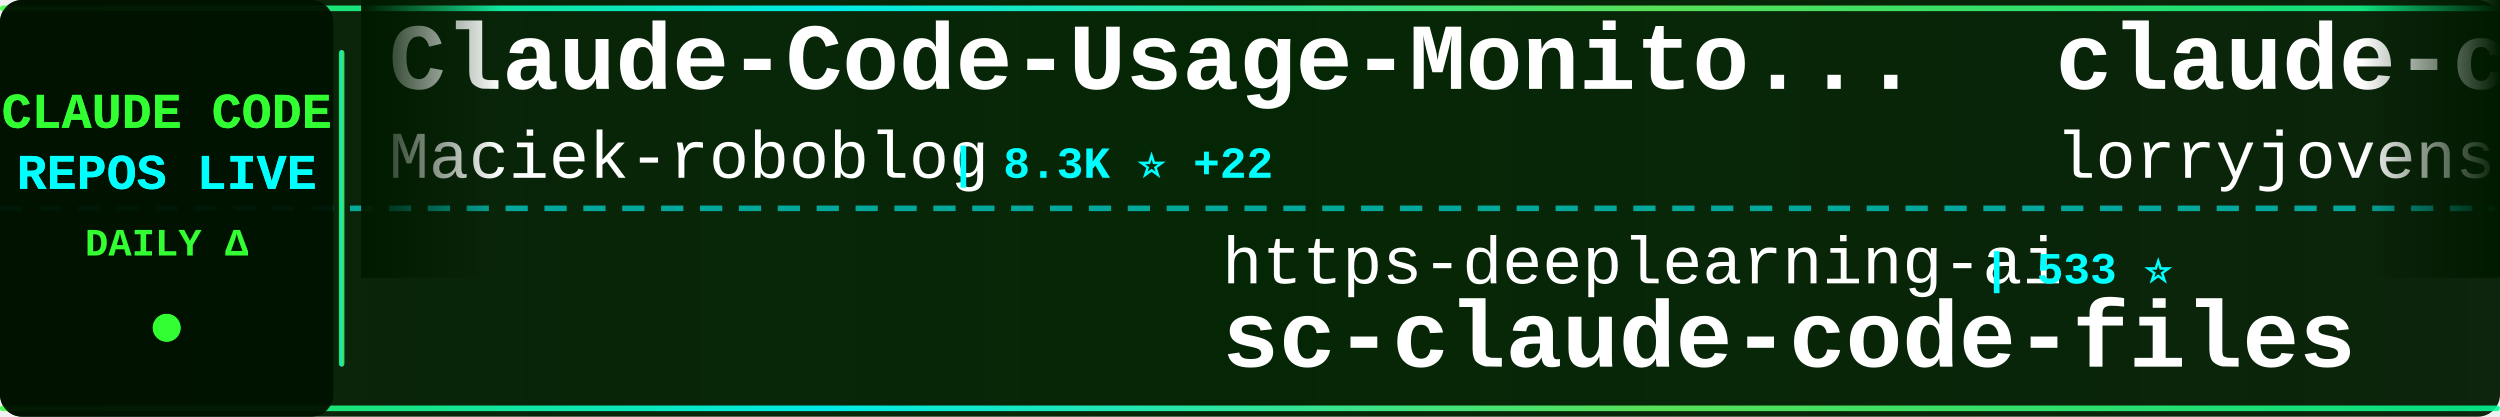
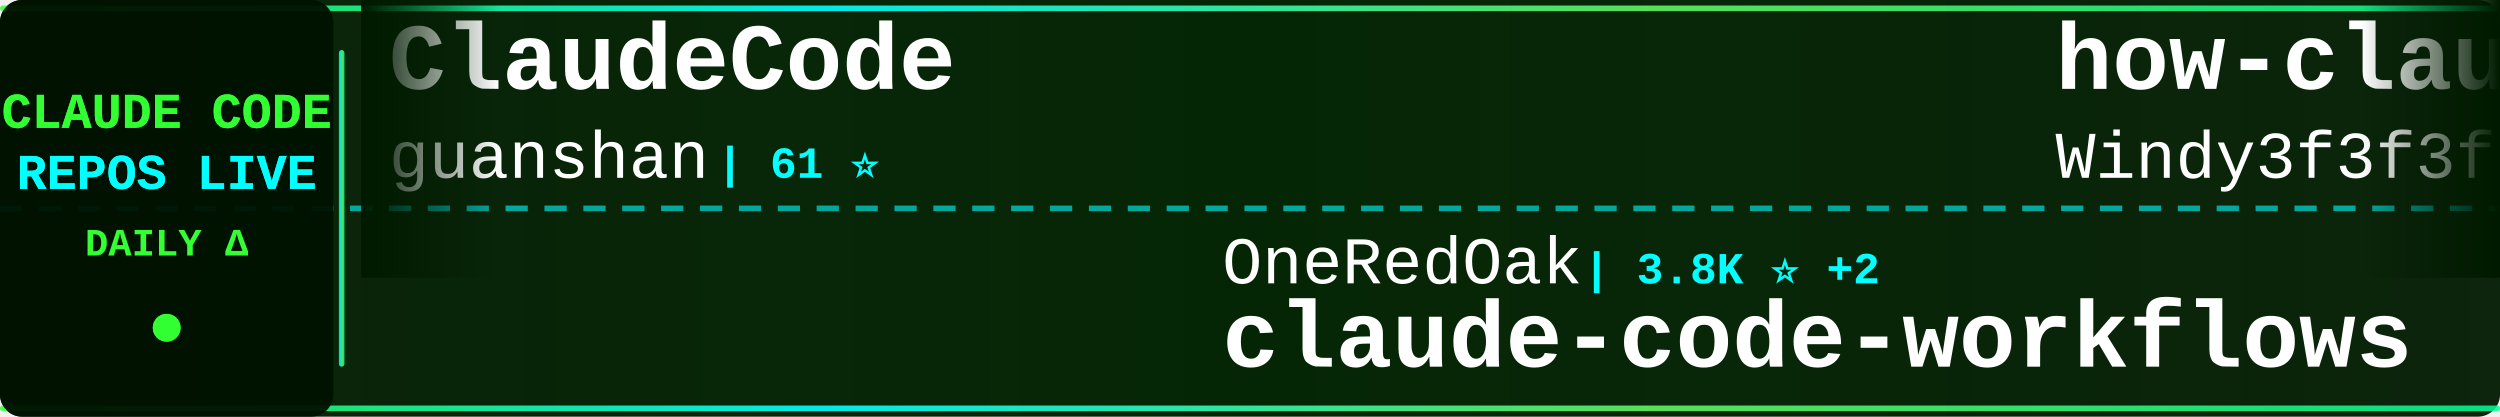
<svg xmlns="http://www.w3.org/2000/svg" width="900" height="150">
  <defs>
    <linearGradient id="tickerBg" x1="0%" y1="0%" x2="100%" y2="0%">
      <stop offset="0%" style="stop-color:#001a00;stop-opacity:0.95" />
      <stop offset="50%" style="stop-color:#002200;stop-opacity:0.98" />
      <stop offset="100%" style="stop-color:#001a00;stop-opacity:0.95" />
    </linearGradient>
    <linearGradient id="borderGrad" x1="0%" y1="0%" x2="100%" y2="0%">
      <stop offset="0%" style="stop-color:#33ff33;stop-opacity:0.85">
        <animate attributeName="stop-opacity" values="0.85;1;0.85" dur="2s" repeatCount="indefinite" />
      </stop>
      <stop offset="33%" style="stop-color:#00ffff;stop-opacity:0.9">
        <animate attributeName="stop-opacity" values="0.9;1;0.9" dur="2.2s" repeatCount="indefinite" />
      </stop>
      <stop offset="66%" style="stop-color:#66ff66;stop-opacity:0.85">
        <animate attributeName="stop-opacity" values="0.85;1;0.85" dur="1.8s" repeatCount="indefinite" />
      </stop>
      <stop offset="100%" style="stop-color:#00ff99;stop-opacity:0.85">
        <animate attributeName="stop-opacity" values="0.85;1;0.85" dur="2s" repeatCount="indefinite" />
      </stop>
    </linearGradient>
    <filter id="textGlow">
      <feGaussianBlur stdDeviation="0.1" result="coloredBlur" />
      <feMerge>
        <feMergeNode in="coloredBlur" />
        <feMergeNode in="SourceGraphic" />
      </feMerge>
    </filter>
    <filter id="metricGlow">
      <feGaussianBlur stdDeviation="0.2" result="coloredBlur" />
      <feMerge>
        <feMergeNode in="coloredBlur" />
        <feMergeNode in="SourceGraphic" />
      </feMerge>
    </filter>
    <linearGradient id="leftFade" x1="0%" y1="0%" x2="100%" y2="0%">
      <stop offset="0%" style="stop-color:#001a00;stop-opacity:1" />
      <stop offset="100%" style="stop-color:#001a00;stop-opacity:0" />
    </linearGradient>
    <linearGradient id="rightFade" x1="0%" y1="0%" x2="100%" y2="0%">
      <stop offset="0%" style="stop-color:#001a00;stop-opacity:0" />
      <stop offset="100%" style="stop-color:#001a00;stop-opacity:1" />
    </linearGradient>
  </defs>
  <rect width="900" height="150" fill="url(#tickerBg)" rx="8" />
  <rect x="0" y="2" width="900" height="2" fill="url(#borderGrad)" rx="1" />
  <rect x="0" y="146" width="900" height="2" fill="url(#borderGrad)" rx="1" />
  <line x1="0" y1="75" x2="900" y2="75" stroke="#00ffff" stroke-width="2" stroke-dasharray="8 6" opacity="0.6" />
  <rect x="0" y="0" width="120" height="150" fill="#001100" opacity="0.95" rx="8" />
  <text x="60" y="46" font-family="'Courier New', monospace" font-size="18" font-weight="bold" fill="#33ff33" text-anchor="middle" filter="url(#textGlow)">
    CLAUDE CODE
  </text>
  <text x="60" y="68" font-family="'Courier New', monospace" font-size="18" font-weight="bold" fill="#00ffff" text-anchor="middle" filter="url(#textGlow)">
    REPOS LIVE
  </text>
  <text x="60" y="92" font-family="'Courier New', monospace" font-size="14" font-weight="bold" fill="#33ff33" text-anchor="middle">
    DAILY Δ
  </text>
  <circle cx="60" cy="118" r="5" fill="#33ff33" filter="url(#metricGlow)">
    <animate attributeName="r" values="4;6;4" dur="1.5s" repeatCount="indefinite" />
    <animate attributeName="opacity" values="0.6;1;0.6" dur="1.5s" repeatCount="indefinite" />
  </circle>
  <rect x="122" y="18" width="2" height="114" fill="url(#borderGrad)" rx="1" />
  <clipPath id="tickerClip">
    <rect x="130" y="0" width="770" height="150" />
  </clipPath>
  <g clip-path="url(#tickerClip)">
    <g id="tickerItems">
      <animateTransform attributeName="transform" attributeType="XML" type="translate" from="0 0" to="-3000 0" dur="54s" repeatCount="indefinite" />
      <g transform="translate(0, 0)">
-         <text x="140" y="32" font-family="'Courier New', monospace" font-size="34" font-weight="bold" fill="#ffffff">Claude-Code-Usage-Monito...</text>
-         <text x="140" y="64" font-family="'Courier New', monospace" font-size="24" font-weight="normal" fill="#ffffff" opacity="1.0">Maciek-roboblog</text>
-         <text x="342" y="64" font-family="'Courier New', monospace" font-size="16" font-weight="bold" fill="#00ffff"> | 8.3K ⭐ +22</text>
+         <text x="140" y="32" font-family="'Courier New', monospace" font-size="34" font-weight="bold" fill="#ffffff">ClaudeCode</text>
+         <text x="140" y="64" font-family="'Courier New', monospace" font-size="24" font-weight="normal" fill="#ffffff" opacity="1.0">guanshan</text>
+         <text x="258" y="64" font-family="'Courier New', monospace" font-size="16" font-weight="bold" fill="#00ffff"> | 61 ⭐</text>
      </g>
      <g transform="translate(300, 0)">
-         <text x="140" y="102" font-family="'Courier New', monospace" font-size="24" font-weight="normal" fill="#ffffff" opacity="1.0">https-deeplearning-ai</text>
-         <text x="414" y="102" font-family="'Courier New', monospace" font-size="16" font-weight="bold" fill="#00ffff"> | 533 ⭐</text>
-         <text x="140" y="132" font-family="'Courier New', monospace" font-size="34" font-weight="bold" fill="#ffffff">sc-claude-code-files</text>
+         <text x="140" y="102" font-family="'Courier New', monospace" font-size="24" font-weight="normal" fill="#ffffff" opacity="1.0">OneRedOak</text>
+         <text x="270" y="102" font-family="'Courier New', monospace" font-size="16" font-weight="bold" fill="#00ffff"> | 3.8K ⭐ +2</text>
+         <text x="140" y="132" font-family="'Courier New', monospace" font-size="34" font-weight="bold" fill="#ffffff">claude-code-workflows</text>
      </g>
      <g transform="translate(600, 0)">
-         <text x="140" y="32" font-family="'Courier New', monospace" font-size="34" font-weight="bold" fill="#ffffff">claude-code-rust</text>
-         <text x="140" y="64" font-family="'Courier New', monospace" font-size="24" font-weight="normal" fill="#ffffff" opacity="1.0">lorryjovens-hub</text>
-         <text x="342" y="64" font-family="'Courier New', monospace" font-size="16" font-weight="bold" fill="#00ffff"> | 1.7K ⭐ +1</text>
+         <text x="140" y="32" font-family="'Courier New', monospace" font-size="34" font-weight="bold" fill="#ffffff">how-claude-code-works</text>
+         <text x="140" y="64" font-family="'Courier New', monospace" font-size="24" font-weight="normal" fill="#ffffff" opacity="1.0">Windy3f3f3f3f</text>
+         <text x="318" y="64" font-family="'Courier New', monospace" font-size="16" font-weight="bold" fill="#00ffff"> | 2.9K ⭐ +21</text>
      </g>
      <g transform="translate(900, 0)">
+         <text x="140" y="102" font-family="'Courier New', monospace" font-size="24" font-weight="normal" fill="#ffffff" opacity="1.0">Tinkeringg-Lab</text>
+         <text x="330" y="102" font-family="'Courier New', monospace" font-size="16" font-weight="bold" fill="#00ffff"> | 209 ⭐</text>
+         <text x="140" y="132" font-family="'Courier New', monospace" font-size="34" font-weight="bold" fill="#ffffff">claude-code</text>
+       </g>
+       <g transform="translate(1200, 0)">
+         <text x="140" y="32" font-family="'Courier New', monospace" font-size="34" font-weight="bold" fill="#ffffff">ClaudeCodeAgents</text>
+         <text x="140" y="64" font-family="'Courier New', monospace" font-size="24" font-weight="normal" fill="#ffffff" opacity="1.0">darcyegb</text>
+         <text x="258" y="64" font-family="'Courier New', monospace" font-size="16" font-weight="bold" fill="#00ffff"> | 742 ⭐ +3</text>
+       </g>
+       <g transform="translate(1500, 0)">
+         <text x="140" y="102" font-family="'Courier New', monospace" font-size="24" font-weight="normal" fill="#ffffff" opacity="1.0">lst97</text>
+         <text x="222" y="102" font-family="'Courier New', monospace" font-size="16" font-weight="bold" fill="#00ffff"> | 1.6K ⭐ +1</text>
+         <text x="140" y="132" font-family="'Courier New', monospace" font-size="34" font-weight="bold" fill="#ffffff">claude-code-sub-agents</text>
+       </g>
+       <g transform="translate(1800, 0)">
+         <text x="140" y="32" font-family="'Courier New', monospace" font-size="34" font-weight="bold" fill="#ffffff">my-claude-code-setup</text>
+         <text x="140" y="64" font-family="'Courier New', monospace" font-size="24" font-weight="normal" fill="#ffffff" opacity="1.0">centminmod</text>
+         <text x="282" y="64" font-family="'Courier New', monospace" font-size="16" font-weight="bold" fill="#00ffff"> | 2.5K ⭐ +4</text>
+       </g>
+       <g transform="translate(2100, 0)">
        <text x="140" y="102" font-family="'Courier New', monospace" font-size="24" font-weight="normal" fill="#ffffff" opacity="1.0">digitalsamba</text>
-         <text x="306" y="102" font-family="'Courier New', monospace" font-size="16" font-weight="bold" fill="#00ffff"> | 1.7K ⭐ +9</text>
+         <text x="306" y="102" font-family="'Courier New', monospace" font-size="16" font-weight="bold" fill="#00ffff"> | 1.7K ⭐ +11</text>
        <text x="140" y="132" font-family="'Courier New', monospace" font-size="34" font-weight="bold" fill="#ffffff">claude-code-video-toolki...</text>
      </g>
-       <g transform="translate(1200, 0)">
-         <text x="140" y="32" font-family="'Courier New', monospace" font-size="34" font-weight="bold" fill="#ffffff">claude-code-plugins-plus...</text>
-         <text x="140" y="64" font-family="'Courier New', monospace" font-size="24" font-weight="normal" fill="#ffffff" opacity="1.0">jeremylongshore</text>
-         <text x="342" y="64" font-family="'Courier New', monospace" font-size="16" font-weight="bold" fill="#00ffff"> | 2.5K ⭐ +4</text>
-       </g>
-       <g transform="translate(1500, 0)">
-         <text x="140" y="102" font-family="'Courier New', monospace" font-size="24" font-weight="normal" fill="#ffffff" opacity="1.0">Cranot</text>
-         <text x="234" y="102" font-family="'Courier New', monospace" font-size="16" font-weight="bold" fill="#00ffff"> | 2.8K ⭐ +2</text>
-         <text x="140" y="132" font-family="'Courier New', monospace" font-size="34" font-weight="bold" fill="#ffffff">claude-code-guide</text>
-       </g>
-       <g transform="translate(1800, 0)">
-         <text x="140" y="32" font-family="'Courier New', monospace" font-size="34" font-weight="bold" fill="#ffffff">claude-code-rev</text>
-         <text x="140" y="64" font-family="'Courier New', monospace" font-size="24" font-weight="normal" fill="#ffffff" opacity="1.0">oboard</text>
-         <text x="234" y="64" font-family="'Courier New', monospace" font-size="16" font-weight="bold" fill="#00ffff"> | 3.2K ⭐ +1</text>
-       </g>
-       <g transform="translate(2100, 0)">
-         <text x="140" y="102" font-family="'Courier New', monospace" font-size="24" font-weight="normal" fill="#ffffff" opacity="1.0">Yuyz0112</text>
-         <text x="258" y="102" font-family="'Courier New', monospace" font-size="16" font-weight="bold" fill="#00ffff"> | 2.4K ⭐</text>
-         <text x="140" y="132" font-family="'Courier New', monospace" font-size="34" font-weight="bold" fill="#ffffff">claude-code-reverse</text>
-       </g>
      <g transform="translate(2400, 0)">
-         <text x="140" y="32" font-family="'Courier New', monospace" font-size="34" font-weight="bold" fill="#ffffff">claude-code-settings</text>
-         <text x="140" y="64" font-family="'Courier New', monospace" font-size="24" font-weight="normal" fill="#ffffff" opacity="1.0">feiskyer</text>
-         <text x="258" y="64" font-family="'Courier New', monospace" font-size="16" font-weight="bold" fill="#00ffff"> | 1.6K ⭐ +2</text>
+         <text x="140" y="32" font-family="'Courier New', monospace" font-size="34" font-weight="bold" fill="#ffffff">awesome-claude-code-suba...</text>
+         <text x="140" y="64" font-family="'Courier New', monospace" font-size="24" font-weight="normal" fill="#ffffff" opacity="1.0">VoltAgent</text>
+         <text x="270" y="64" font-family="'Courier New', monospace" font-size="16" font-weight="bold" fill="#00ffff"> | 22.7K ⭐ +53</text>
      </g>
      <g transform="translate(2700, 0)">
-         <text x="140" y="102" font-family="'Courier New', monospace" font-size="24" font-weight="normal" fill="#ffffff" opacity="1.0">repowise-dev</text>
-         <text x="306" y="102" font-family="'Courier New', monospace" font-size="16" font-weight="bold" fill="#00ffff"> | 1.1K ⭐ +16</text>
-         <text x="140" y="132" font-family="'Courier New', monospace" font-size="34" font-weight="bold" fill="#ffffff">claude-code-prompts</text>
+         <text x="140" y="102" font-family="'Courier New', monospace" font-size="24" font-weight="normal" fill="#ffffff" opacity="1.0">Donchitos</text>
+         <text x="270" y="102" font-family="'Courier New', monospace" font-size="16" font-weight="bold" fill="#00ffff"> | 22.5K ⭐ +38</text>
+         <text x="140" y="132" font-family="'Courier New', monospace" font-size="34" font-weight="bold" fill="#ffffff">Claude-Code-Game-Studios</text>
      </g>
      <g transform="translate(3000, 0)">
-         <text x="140" y="32" font-family="'Courier New', monospace" font-size="34" font-weight="bold" fill="#ffffff">Claude-Code-Usage-Monito...</text>
-         <text x="140" y="64" font-family="'Courier New', monospace" font-size="24" font-weight="normal" fill="#ffffff" opacity="1.0">Maciek-roboblog</text>
-         <text x="342" y="64" font-family="'Courier New', monospace" font-size="16" font-weight="bold" fill="#00ffff"> | 8.3K ⭐ +22</text>
+         <text x="140" y="32" font-family="'Courier New', monospace" font-size="34" font-weight="bold" fill="#ffffff">ClaudeCode</text>
+         <text x="140" y="64" font-family="'Courier New', monospace" font-size="24" font-weight="normal" fill="#ffffff" opacity="1.0">guanshan</text>
+         <text x="258" y="64" font-family="'Courier New', monospace" font-size="16" font-weight="bold" fill="#00ffff"> | 61 ⭐</text>
      </g>
      <g transform="translate(3300, 0)">
-         <text x="140" y="102" font-family="'Courier New', monospace" font-size="24" font-weight="normal" fill="#ffffff" opacity="1.0">https-deeplearning-ai</text>
-         <text x="414" y="102" font-family="'Courier New', monospace" font-size="16" font-weight="bold" fill="#00ffff"> | 533 ⭐</text>
-         <text x="140" y="132" font-family="'Courier New', monospace" font-size="34" font-weight="bold" fill="#ffffff">sc-claude-code-files</text>
+         <text x="140" y="102" font-family="'Courier New', monospace" font-size="24" font-weight="normal" fill="#ffffff" opacity="1.0">OneRedOak</text>
+         <text x="270" y="102" font-family="'Courier New', monospace" font-size="16" font-weight="bold" fill="#00ffff"> | 3.8K ⭐ +2</text>
+         <text x="140" y="132" font-family="'Courier New', monospace" font-size="34" font-weight="bold" fill="#ffffff">claude-code-workflows</text>
      </g>
      <g transform="translate(3600, 0)">
-         <text x="140" y="32" font-family="'Courier New', monospace" font-size="34" font-weight="bold" fill="#ffffff">claude-code-rust</text>
-         <text x="140" y="64" font-family="'Courier New', monospace" font-size="24" font-weight="normal" fill="#ffffff" opacity="1.0">lorryjovens-hub</text>
-         <text x="342" y="64" font-family="'Courier New', monospace" font-size="16" font-weight="bold" fill="#00ffff"> | 1.7K ⭐ +1</text>
+         <text x="140" y="32" font-family="'Courier New', monospace" font-size="34" font-weight="bold" fill="#ffffff">how-claude-code-works</text>
+         <text x="140" y="64" font-family="'Courier New', monospace" font-size="24" font-weight="normal" fill="#ffffff" opacity="1.0">Windy3f3f3f3f</text>
+         <text x="318" y="64" font-family="'Courier New', monospace" font-size="16" font-weight="bold" fill="#00ffff"> | 2.9K ⭐ +21</text>
      </g>
      <g transform="translate(3900, 0)">
-         <text x="140" y="102" font-family="'Courier New', monospace" font-size="24" font-weight="normal" fill="#ffffff" opacity="1.0">digitalsamba</text>
-         <text x="306" y="102" font-family="'Courier New', monospace" font-size="16" font-weight="bold" fill="#00ffff"> | 1.7K ⭐ +9</text>
-         <text x="140" y="132" font-family="'Courier New', monospace" font-size="34" font-weight="bold" fill="#ffffff">claude-code-video-toolki...</text>
+         <text x="140" y="102" font-family="'Courier New', monospace" font-size="24" font-weight="normal" fill="#ffffff" opacity="1.0">Tinkeringg-Lab</text>
+         <text x="330" y="102" font-family="'Courier New', monospace" font-size="16" font-weight="bold" fill="#00ffff"> | 209 ⭐</text>
+         <text x="140" y="132" font-family="'Courier New', monospace" font-size="34" font-weight="bold" fill="#ffffff">claude-code</text>
      </g>
    </g>
  </g>
  <rect x="130" y="0" width="50" height="100" fill="url(#leftFade)" />
  <rect x="850" y="0" width="50" height="100" fill="url(#rightFade)" />
</svg>
